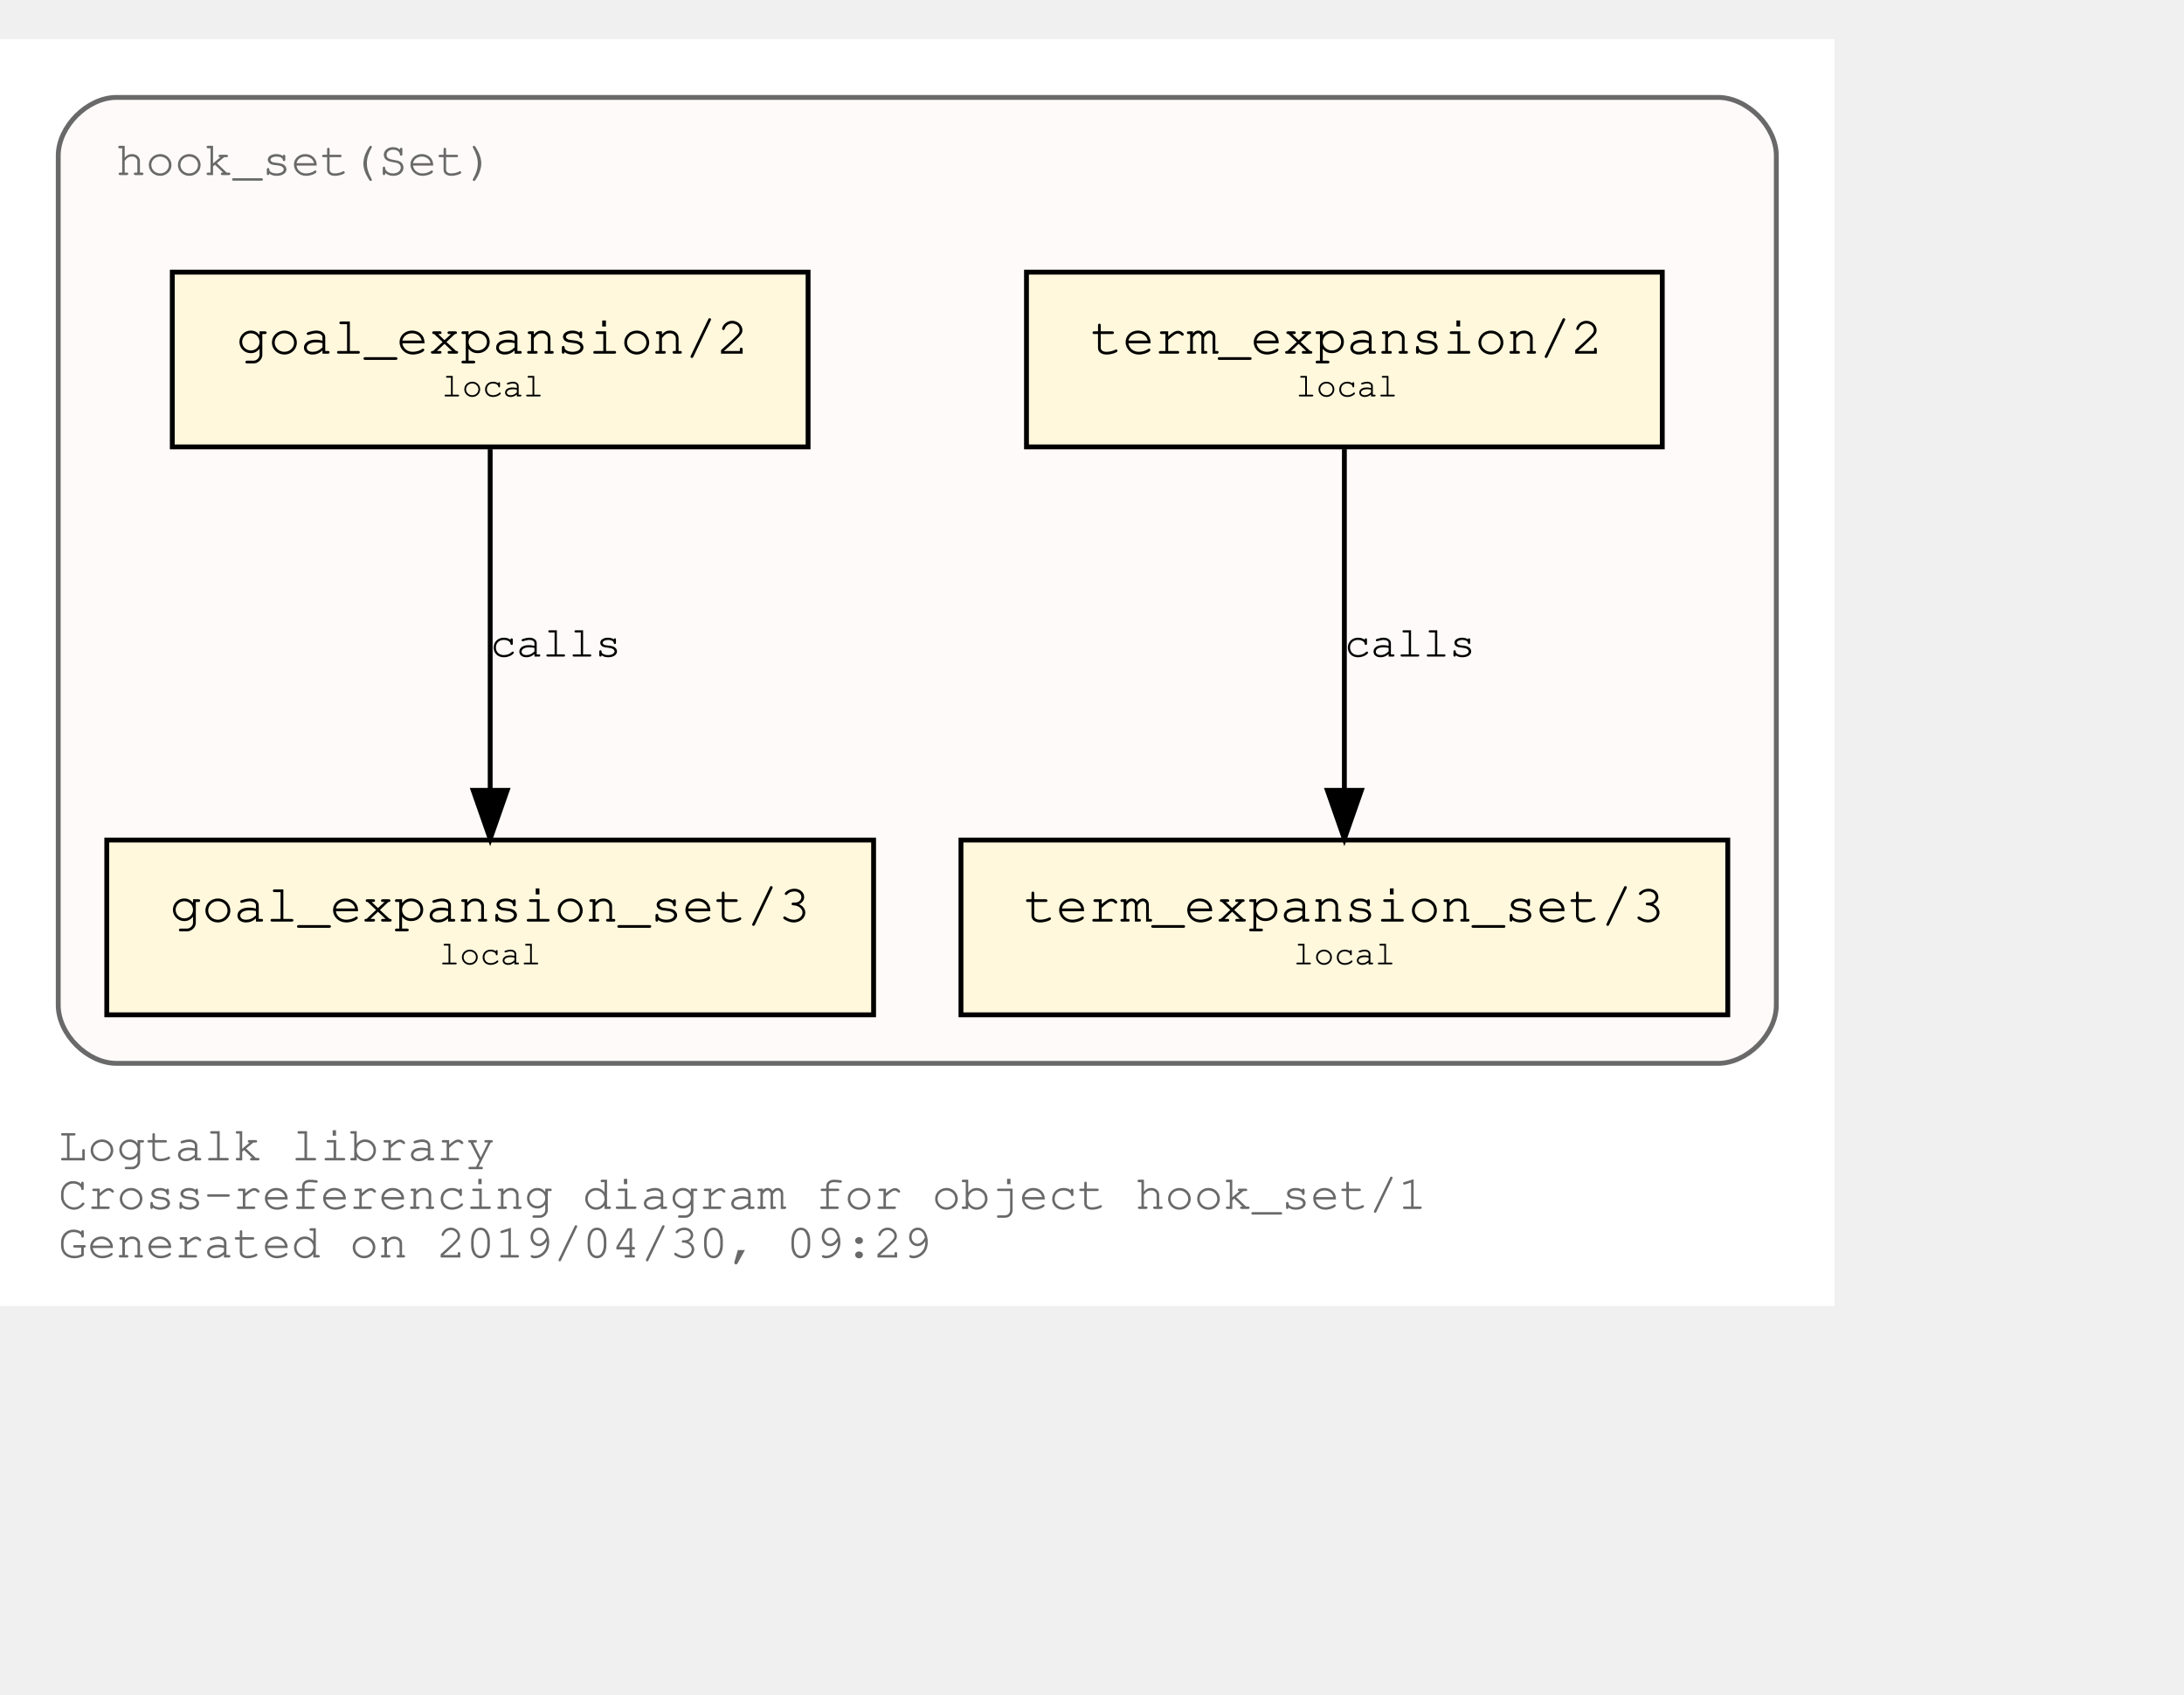
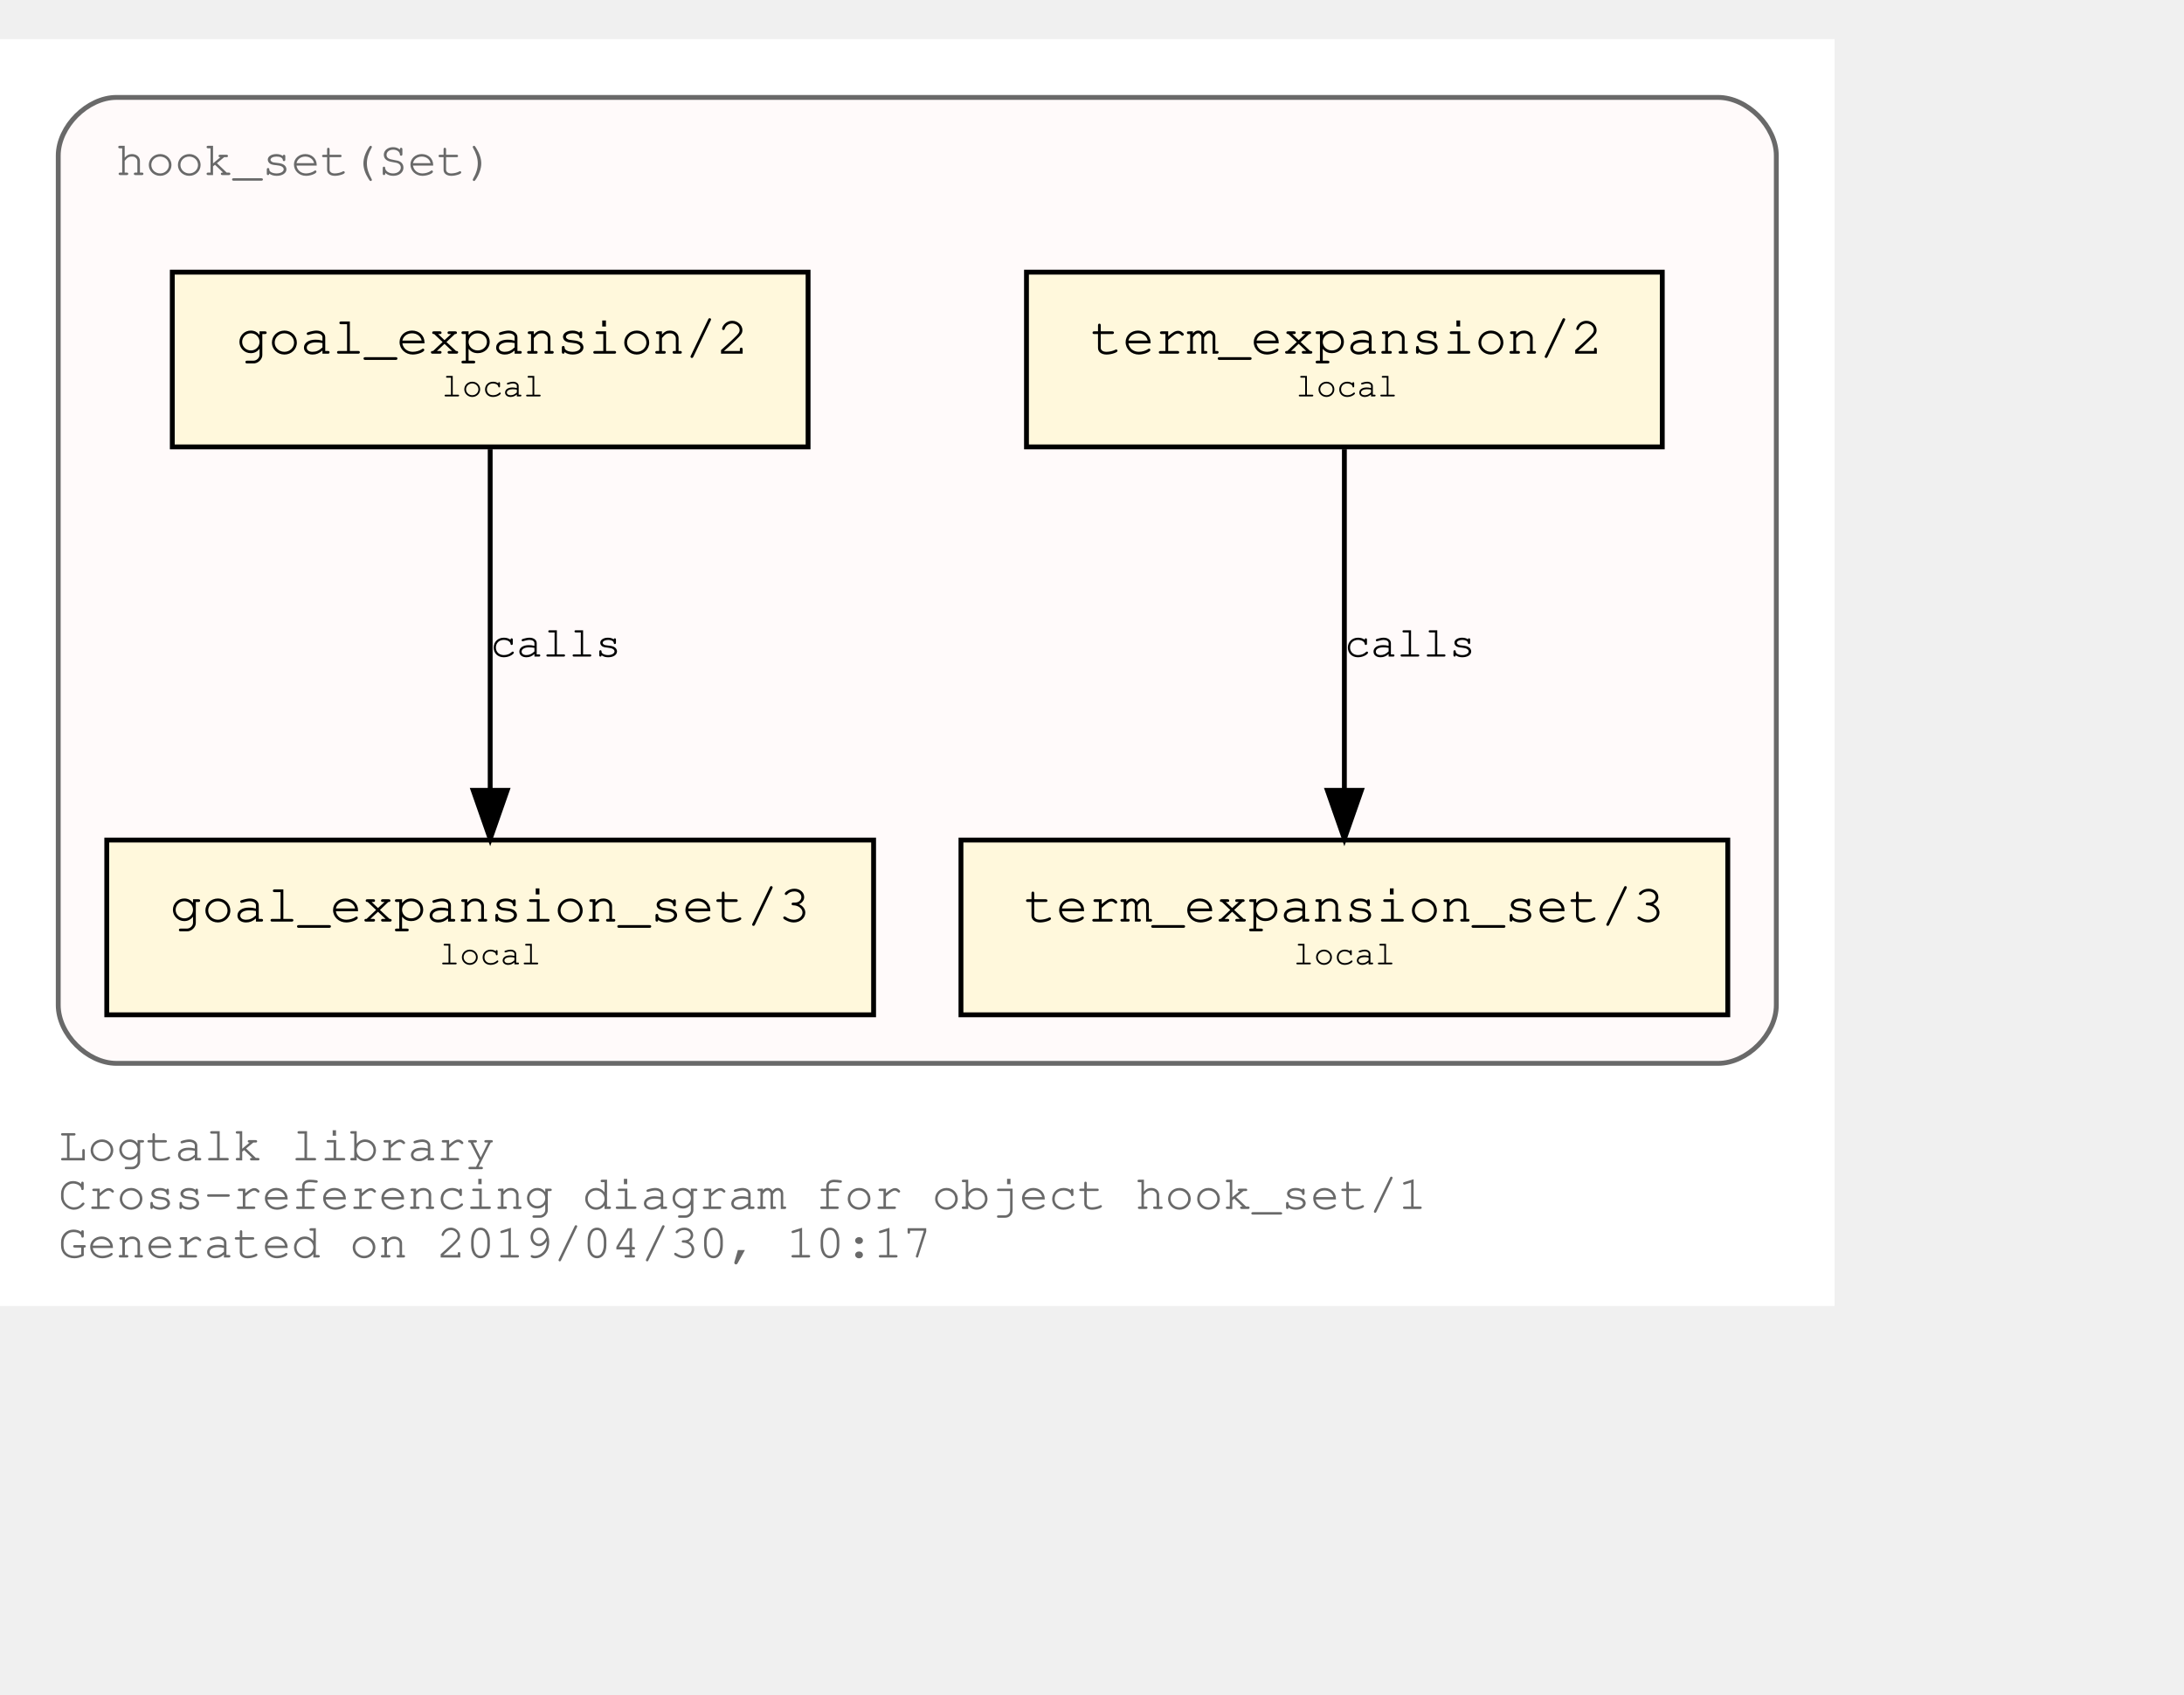
<svg xmlns="http://www.w3.org/2000/svg" xmlns:xlink="http://www.w3.org/1999/xlink" width="522pt" height="405pt" viewBox="72.00 72.00 450.00 333.00">
  <g id="graph0" class="graph" transform="scale(1 1) rotate(0) translate(76 329)">
    <polygon fill="white" stroke="transparent" points="-4,4 -4,-257 374,-257 374,4 -4,4" />
    <text text-anchor="start" x="8" y="-26" font-family="Courier,monospace" font-size="10.00" fill="dimgray">Logtalk library</text>
    <text text-anchor="start" x="8" y="-16" font-family="Courier,monospace" font-size="10.00" fill="dimgray">Cross-referencing diagram for object hook_set/1</text>
-     <text text-anchor="start" x="8" y="-6" font-family="Courier,monospace" font-size="10.00" fill="dimgray">Generated on 2019/04/30, 09:29</text>
+     <text text-anchor="start" x="8" y="-6" font-family="Courier,monospace" font-size="10.00" fill="dimgray">Generated on 2019/04/30, 10:17</text>
    <g id="clust1" class="cluster">
      <g id="a_clust1">
        <a xlink:title="hook_set(Set)">
          <path fill="snow" stroke="dimgray" d="M20,-46C20,-46 350,-46 350,-46 356,-46 362,-52 362,-58 362,-58 362,-233 362,-233 362,-239 356,-245 350,-245 350,-245 20,-245 20,-245 14,-245 8,-239 8,-233 8,-233 8,-58 8,-58 8,-52 14,-46 20,-46" />
          <g id="a_clust1_0">
-             <a xlink:href="https://github.com/LogtalkDotOrg/logtalk3/tree/1d66f61ae2215fbd13c9fcdc8e9c49774369453a/library/hook_set.lgt" xlink:title="https://github.com/LogtalkDotOrg/logtalk3/tree/1d66f61ae2215fbd13c9fcdc8e9c49774369453a/library/hook_set.lgt">
+             <a xlink:href="https://github.com/LogtalkDotOrg/logtalk3/tree/c14d9818c04bebd6d68253a8fb0165e2ad30233f/library/hook_set.lgt" xlink:title="https://github.com/LogtalkDotOrg/logtalk3/tree/c14d9818c04bebd6d68253a8fb0165e2ad30233f/library/hook_set.lgt">
              <text text-anchor="start" x="19.99" y="-229" font-family="Courier,monospace" font-size="10.00" fill="dimgray">hook_set(Set)</text>
            </a>
          </g>
        </a>
      </g>
    </g>
    <g id="node1" class="node">
      <g id="a_node1">
-         <a xlink:href="https://github.com/LogtalkDotOrg/logtalk3/tree/1d66f61ae2215fbd13c9fcdc8e9c49774369453a/library/hook_set.lgt#L36" xlink:title="https://github.com/LogtalkDotOrg/logtalk3/tree/1d66f61ae2215fbd13c9fcdc8e9c49774369453a/library/hook_set.lgt#L36">
+         <a xlink:href="https://github.com/LogtalkDotOrg/logtalk3/tree/c14d9818c04bebd6d68253a8fb0165e2ad30233f/library/hook_set.lgt#L36" xlink:title="https://github.com/LogtalkDotOrg/logtalk3/tree/c14d9818c04bebd6d68253a8fb0165e2ad30233f/library/hook_set.lgt#L36">
          <polygon fill="cornsilk" stroke="black" points="338.5,-209 207.5,-209 207.5,-173 338.5,-173 338.5,-209" />
          <text text-anchor="start" x="215.8" y="-192.8" font-family="Courier,monospace" font-size="9.00"> </text>
          <text text-anchor="start" x="220.69" y="-192.2" font-family="Courier,monospace" font-size="11.00">term_expansion/2</text>
          <text text-anchor="start" x="325.8" y="-192.8" font-family="Courier,monospace" font-size="9.00"> </text>
          <text text-anchor="start" x="215.8" y="-182.8" font-family="Courier,monospace" font-size="9.00"> </text>
          <text text-anchor="start" x="263" y="-183.4" font-family="Courier,monospace" font-size="7.00">local</text>
          <text text-anchor="start" x="325.8" y="-182.8" font-family="Courier,monospace" font-size="9.00"> </text>
        </a>
      </g>
    </g>
    <g id="node2" class="node">
      <g id="a_node2">
-         <a xlink:href="https://github.com/LogtalkDotOrg/logtalk3/tree/1d66f61ae2215fbd13c9fcdc8e9c49774369453a/library/hook_set.lgt#L40" xlink:title="https://github.com/LogtalkDotOrg/logtalk3/tree/1d66f61ae2215fbd13c9fcdc8e9c49774369453a/library/hook_set.lgt#L40">
+         <a xlink:href="https://github.com/LogtalkDotOrg/logtalk3/tree/c14d9818c04bebd6d68253a8fb0165e2ad30233f/library/hook_set.lgt#L40" xlink:title="https://github.com/LogtalkDotOrg/logtalk3/tree/c14d9818c04bebd6d68253a8fb0165e2ad30233f/library/hook_set.lgt#L40">
          <polygon fill="cornsilk" stroke="black" points="352,-92 194,-92 194,-56 352,-56 352,-92" />
          <text text-anchor="start" x="201.8" y="-75.8" font-family="Courier,monospace" font-size="9.00"> </text>
          <text text-anchor="start" x="206.99" y="-75.2" font-family="Courier,monospace" font-size="11.00">term_expansion_set/3</text>
          <text text-anchor="start" x="338.8" y="-75.8" font-family="Courier,monospace" font-size="9.00"> </text>
          <text text-anchor="start" x="201.8" y="-65.8" font-family="Courier,monospace" font-size="9.00"> </text>
          <text text-anchor="start" x="262.5" y="-66.4" font-family="Courier,monospace" font-size="7.00">local</text>
          <text text-anchor="start" x="338.8" y="-65.8" font-family="Courier,monospace" font-size="9.00"> </text>
        </a>
      </g>
    </g>
    <g id="edge1" class="edge">
      <g id="a_edge1">
-         <a xlink:href="https://github.com/LogtalkDotOrg/logtalk3/tree/1d66f61ae2215fbd13c9fcdc8e9c49774369453a/library/hook_set.lgt#L36" xlink:title="calls">
+         <a xlink:href="https://github.com/LogtalkDotOrg/logtalk3/tree/c14d9818c04bebd6d68253a8fb0165e2ad30233f/library/hook_set.lgt#L36" xlink:title="calls">
          <path fill="none" stroke="black" d="M273,-172.53C273,-153.94 273,-124.24 273,-102.5" />
          <polygon fill="black" stroke="black" points="276.5,-102.25 273,-92.25 269.5,-102.25 276.5,-102.25" />
        </a>
      </g>
      <g id="a_edge1-label">
-         <a xlink:href="https://github.com/LogtalkDotOrg/logtalk3/tree/1d66f61ae2215fbd13c9fcdc8e9c49774369453a/library/hook_set.lgt#L36" xlink:title="https://github.com/LogtalkDotOrg/logtalk3/tree/1d66f61ae2215fbd13c9fcdc8e9c49774369453a/library/hook_set.lgt#L36">
+         <a xlink:href="https://github.com/LogtalkDotOrg/logtalk3/tree/c14d9818c04bebd6d68253a8fb0165e2ad30233f/library/hook_set.lgt#L36" xlink:title="https://github.com/LogtalkDotOrg/logtalk3/tree/c14d9818c04bebd6d68253a8fb0165e2ad30233f/library/hook_set.lgt#L36">
          <text text-anchor="start" x="273" y="-129.8" font-family="Courier,monospace" font-size="9.00">calls</text>
        </a>
      </g>
    </g>
    <g id="node3" class="node">
      <g id="a_node3">
-         <a xlink:href="https://github.com/LogtalkDotOrg/logtalk3/tree/1d66f61ae2215fbd13c9fcdc8e9c49774369453a/library/hook_set.lgt#L47" xlink:title="https://github.com/LogtalkDotOrg/logtalk3/tree/1d66f61ae2215fbd13c9fcdc8e9c49774369453a/library/hook_set.lgt#L47">
+         <a xlink:href="https://github.com/LogtalkDotOrg/logtalk3/tree/c14d9818c04bebd6d68253a8fb0165e2ad30233f/library/hook_set.lgt#L47" xlink:title="https://github.com/LogtalkDotOrg/logtalk3/tree/c14d9818c04bebd6d68253a8fb0165e2ad30233f/library/hook_set.lgt#L47">
          <polygon fill="cornsilk" stroke="black" points="162.5,-209 31.5,-209 31.5,-173 162.5,-173 162.5,-209" />
          <text text-anchor="start" x="39.8" y="-192.8" font-family="Courier,monospace" font-size="9.00"> </text>
          <text text-anchor="start" x="44.69" y="-192.2" font-family="Courier,monospace" font-size="11.00">goal_expansion/2</text>
          <text text-anchor="start" x="149.8" y="-192.8" font-family="Courier,monospace" font-size="9.00"> </text>
          <text text-anchor="start" x="39.8" y="-182.8" font-family="Courier,monospace" font-size="9.00"> </text>
          <text text-anchor="start" x="87" y="-183.4" font-family="Courier,monospace" font-size="7.00">local</text>
          <text text-anchor="start" x="149.8" y="-182.8" font-family="Courier,monospace" font-size="9.00"> </text>
        </a>
      </g>
    </g>
    <g id="node4" class="node">
      <g id="a_node4">
-         <a xlink:href="https://github.com/LogtalkDotOrg/logtalk3/tree/1d66f61ae2215fbd13c9fcdc8e9c49774369453a/library/hook_set.lgt#L51" xlink:title="https://github.com/LogtalkDotOrg/logtalk3/tree/1d66f61ae2215fbd13c9fcdc8e9c49774369453a/library/hook_set.lgt#L51">
+         <a xlink:href="https://github.com/LogtalkDotOrg/logtalk3/tree/c14d9818c04bebd6d68253a8fb0165e2ad30233f/library/hook_set.lgt#L51" xlink:title="https://github.com/LogtalkDotOrg/logtalk3/tree/c14d9818c04bebd6d68253a8fb0165e2ad30233f/library/hook_set.lgt#L51">
          <polygon fill="cornsilk" stroke="black" points="176,-92 18,-92 18,-56 176,-56 176,-92" />
          <text text-anchor="start" x="25.8" y="-75.8" font-family="Courier,monospace" font-size="9.00"> </text>
          <text text-anchor="start" x="30.99" y="-75.2" font-family="Courier,monospace" font-size="11.00">goal_expansion_set/3</text>
          <text text-anchor="start" x="162.8" y="-75.8" font-family="Courier,monospace" font-size="9.00"> </text>
          <text text-anchor="start" x="25.8" y="-65.8" font-family="Courier,monospace" font-size="9.00"> </text>
          <text text-anchor="start" x="86.5" y="-66.4" font-family="Courier,monospace" font-size="7.00">local</text>
          <text text-anchor="start" x="162.8" y="-65.8" font-family="Courier,monospace" font-size="9.00"> </text>
        </a>
      </g>
    </g>
    <g id="edge2" class="edge">
      <g id="a_edge2">
-         <a xlink:href="https://github.com/LogtalkDotOrg/logtalk3/tree/1d66f61ae2215fbd13c9fcdc8e9c49774369453a/library/hook_set.lgt#L47" xlink:title="calls">
+         <a xlink:href="https://github.com/LogtalkDotOrg/logtalk3/tree/c14d9818c04bebd6d68253a8fb0165e2ad30233f/library/hook_set.lgt#L47" xlink:title="calls">
          <path fill="none" stroke="black" d="M97,-172.53C97,-153.94 97,-124.24 97,-102.5" />
          <polygon fill="black" stroke="black" points="100.5,-102.25 97,-92.25 93.5,-102.25 100.5,-102.25" />
        </a>
      </g>
      <g id="a_edge2-label">
-         <a xlink:href="https://github.com/LogtalkDotOrg/logtalk3/tree/1d66f61ae2215fbd13c9fcdc8e9c49774369453a/library/hook_set.lgt#L47" xlink:title="https://github.com/LogtalkDotOrg/logtalk3/tree/1d66f61ae2215fbd13c9fcdc8e9c49774369453a/library/hook_set.lgt#L47">
+         <a xlink:href="https://github.com/LogtalkDotOrg/logtalk3/tree/c14d9818c04bebd6d68253a8fb0165e2ad30233f/library/hook_set.lgt#L47" xlink:title="https://github.com/LogtalkDotOrg/logtalk3/tree/c14d9818c04bebd6d68253a8fb0165e2ad30233f/library/hook_set.lgt#L47">
          <text text-anchor="start" x="97" y="-129.8" font-family="Courier,monospace" font-size="9.00">calls</text>
        </a>
      </g>
    </g>
  </g>
</svg>
